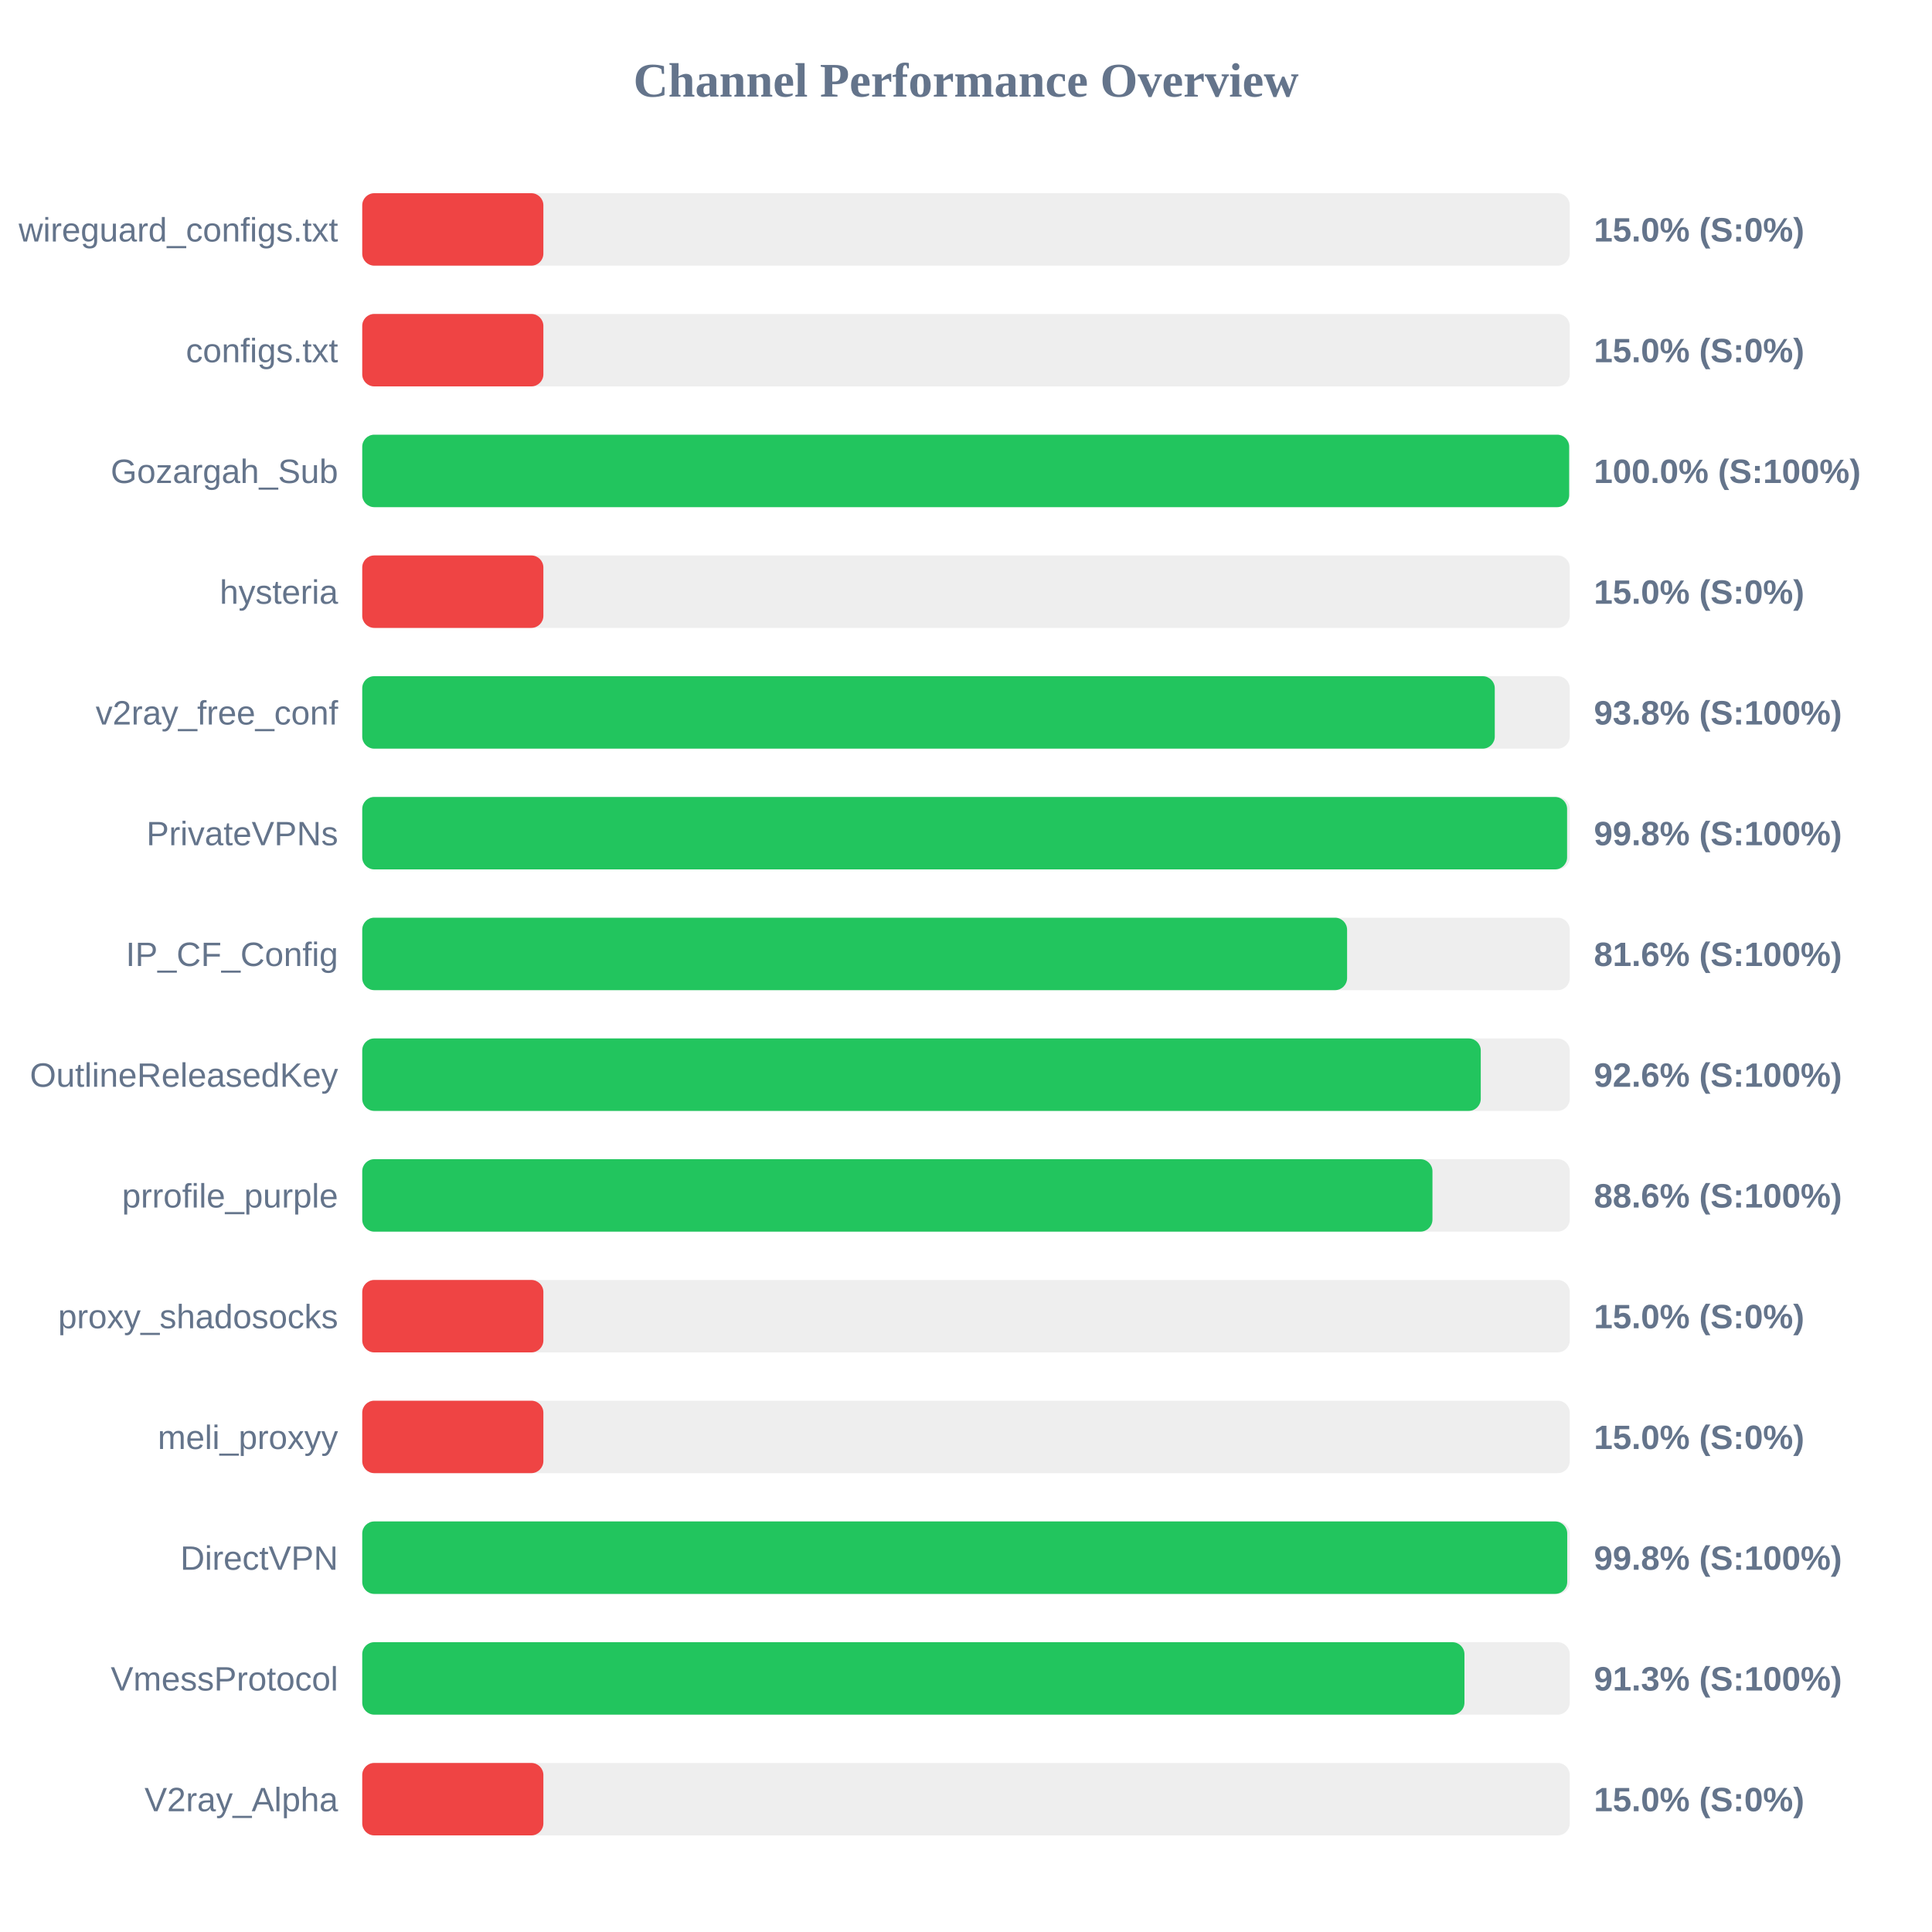
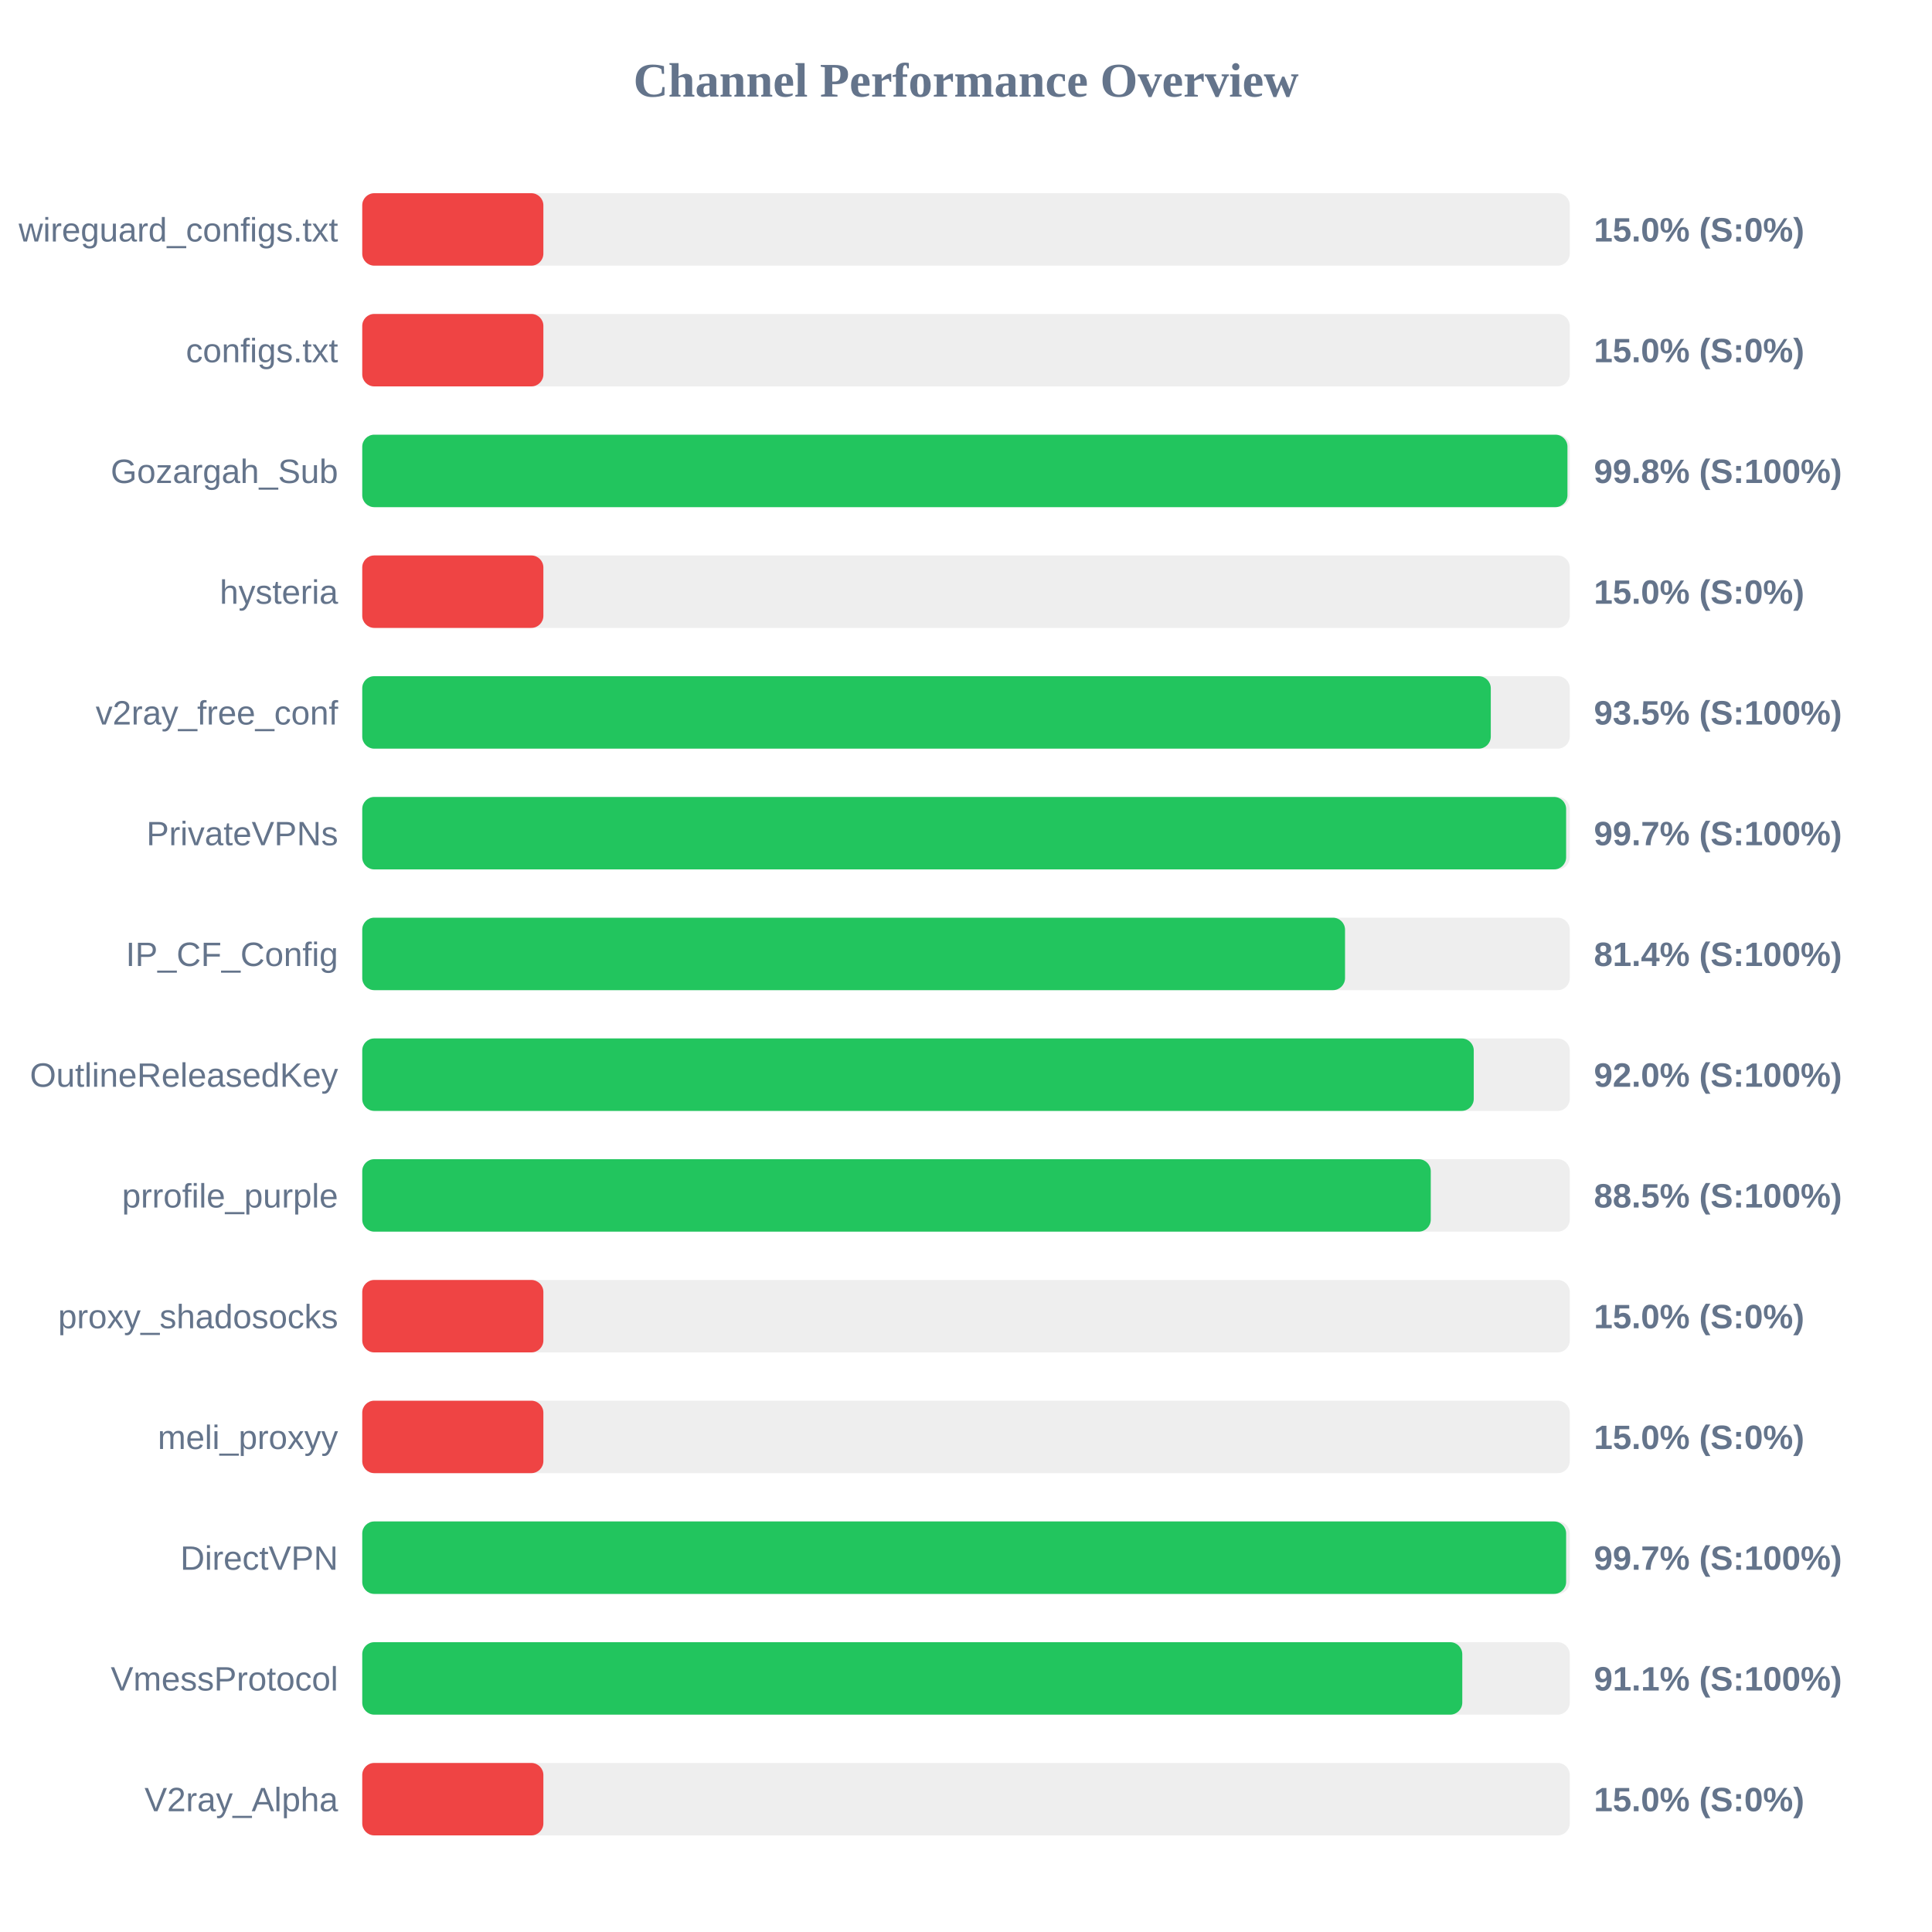
<svg xmlns="http://www.w3.org/2000/svg" width="800" height="800" version="1.1">
  <style>
        .row { font: 14px Arial; fill: #64748b; }
        .score { font: bold 14px Arial; fill: #64748b; }
    </style>
  <text x="400" y="40" text-anchor="middle" font-size="20px" font-weight="bold" fill="#64748b">Channel Performance Overview</text>
  <rect x="150" y="80" width="500" height="30" fill="#eee" rx="5" />
  <rect x="150" y="80" width="75.0" height="30" fill="#ef4444" rx="5" />
  <text x="140" y="100" text-anchor="end" class="row">wireguard_configs.txt</text>
  <text x="660" y="100" text-anchor="start" class="score">15.0% (S:0%)</text>
  <rect x="150" y="130" width="500" height="30" fill="#eee" rx="5" />
  <rect x="150" y="130" width="75.0" height="30" fill="#ef4444" rx="5" />
  <text x="140" y="150" text-anchor="end" class="row">configs.txt</text>
  <text x="660" y="150" text-anchor="start" class="score">15.0% (S:0%)</text>
  <rect x="150" y="180" width="500" height="30" fill="#eee" rx="5" />
-   <rect x="150" y="180" width="499.75" height="30" fill="#22c55e" rx="5" />
+   <rect x="150" y="180" width="499.05" height="30" fill="#22c55e" rx="5" />
  <text x="140" y="200" text-anchor="end" class="row">Gozargah_Sub</text>
-   <text x="660" y="200" text-anchor="start" class="score">100.0% (S:100%)</text>
+   <text x="660" y="200" text-anchor="start" class="score">99.8% (S:100%)</text>
  <rect x="150" y="230" width="500" height="30" fill="#eee" rx="5" />
  <rect x="150" y="230" width="75.0" height="30" fill="#ef4444" rx="5" />
  <text x="140" y="250" text-anchor="end" class="row">hysteria</text>
  <text x="660" y="250" text-anchor="start" class="score">15.0% (S:0%)</text>
  <rect x="150" y="280" width="500" height="30" fill="#eee" rx="5" />
-   <rect x="150" y="280" width="468.95" height="30" fill="#22c55e" rx="5" />
+   <rect x="150" y="280" width="467.3" height="30" fill="#22c55e" rx="5" />
  <text x="140" y="300" text-anchor="end" class="row">v2ray_free_conf</text>
-   <text x="660" y="300" text-anchor="start" class="score">93.8% (S:100%)</text>
+   <text x="660" y="300" text-anchor="start" class="score">93.5% (S:100%)</text>
  <rect x="150" y="330" width="500" height="30" fill="#eee" rx="5" />
-   <rect x="150" y="330" width="498.9" height="30" fill="#22c55e" rx="5" />
+   <rect x="150" y="330" width="498.5" height="30" fill="#22c55e" rx="5" />
  <text x="140" y="350" text-anchor="end" class="row">PrivateVPNs</text>
-   <text x="660" y="350" text-anchor="start" class="score">99.8% (S:100%)</text>
+   <text x="660" y="350" text-anchor="start" class="score">99.7% (S:100%)</text>
  <rect x="150" y="380" width="500" height="30" fill="#eee" rx="5" />
-   <rect x="150" y="380" width="407.8" height="30" fill="#22c55e" rx="5" />
+   <rect x="150" y="380" width="406.95" height="30" fill="#22c55e" rx="5" />
  <text x="140" y="400" text-anchor="end" class="row">IP_CF_Config</text>
-   <text x="660" y="400" text-anchor="start" class="score">81.6% (S:100%)</text>
+   <text x="660" y="400" text-anchor="start" class="score">81.4% (S:100%)</text>
  <rect x="150" y="430" width="500" height="30" fill="#eee" rx="5" />
-   <rect x="150" y="430" width="463.15" height="30" fill="#22c55e" rx="5" />
+   <rect x="150" y="430" width="460.25" height="30" fill="#22c55e" rx="5" />
  <text x="140" y="450" text-anchor="end" class="row">OutlineReleasedKey</text>
-   <text x="660" y="450" text-anchor="start" class="score">92.6% (S:100%)</text>
+   <text x="660" y="450" text-anchor="start" class="score">92.0% (S:100%)</text>
  <rect x="150" y="480" width="500" height="30" fill="#eee" rx="5" />
-   <rect x="150" y="480" width="443.15" height="30" fill="#22c55e" rx="5" />
+   <rect x="150" y="480" width="442.45" height="30" fill="#22c55e" rx="5" />
  <text x="140" y="500" text-anchor="end" class="row">prrofile_purple</text>
-   <text x="660" y="500" text-anchor="start" class="score">88.6% (S:100%)</text>
+   <text x="660" y="500" text-anchor="start" class="score">88.5% (S:100%)</text>
  <rect x="150" y="530" width="500" height="30" fill="#eee" rx="5" />
  <rect x="150" y="530" width="75.0" height="30" fill="#ef4444" rx="5" />
  <text x="140" y="550" text-anchor="end" class="row">proxy_shadosocks</text>
  <text x="660" y="550" text-anchor="start" class="score">15.0% (S:0%)</text>
  <rect x="150" y="580" width="500" height="30" fill="#eee" rx="5" />
  <rect x="150" y="580" width="75.0" height="30" fill="#ef4444" rx="5" />
  <text x="140" y="600" text-anchor="end" class="row">meli_proxyy</text>
  <text x="660" y="600" text-anchor="start" class="score">15.0% (S:0%)</text>
  <rect x="150" y="630" width="500" height="30" fill="#eee" rx="5" />
-   <rect x="150" y="630" width="498.95" height="30" fill="#22c55e" rx="5" />
+   <rect x="150" y="630" width="498.5" height="30" fill="#22c55e" rx="5" />
  <text x="140" y="650" text-anchor="end" class="row">DirectVPN</text>
-   <text x="660" y="650" text-anchor="start" class="score">99.8% (S:100%)</text>
+   <text x="660" y="650" text-anchor="start" class="score">99.7% (S:100%)</text>
  <rect x="150" y="680" width="500" height="30" fill="#eee" rx="5" />
-   <rect x="150" y="680" width="456.4" height="30" fill="#22c55e" rx="5" />
+   <rect x="150" y="680" width="455.5" height="30" fill="#22c55e" rx="5" />
  <text x="140" y="700" text-anchor="end" class="row">VmessProtocol</text>
-   <text x="660" y="700" text-anchor="start" class="score">91.3% (S:100%)</text>
+   <text x="660" y="700" text-anchor="start" class="score">91.1% (S:100%)</text>
  <rect x="150" y="730" width="500" height="30" fill="#eee" rx="5" />
  <rect x="150" y="730" width="75.0" height="30" fill="#ef4444" rx="5" />
  <text x="140" y="750" text-anchor="end" class="row">V2ray_Alpha</text>
  <text x="660" y="750" text-anchor="start" class="score">15.0% (S:0%)</text>
</svg>
